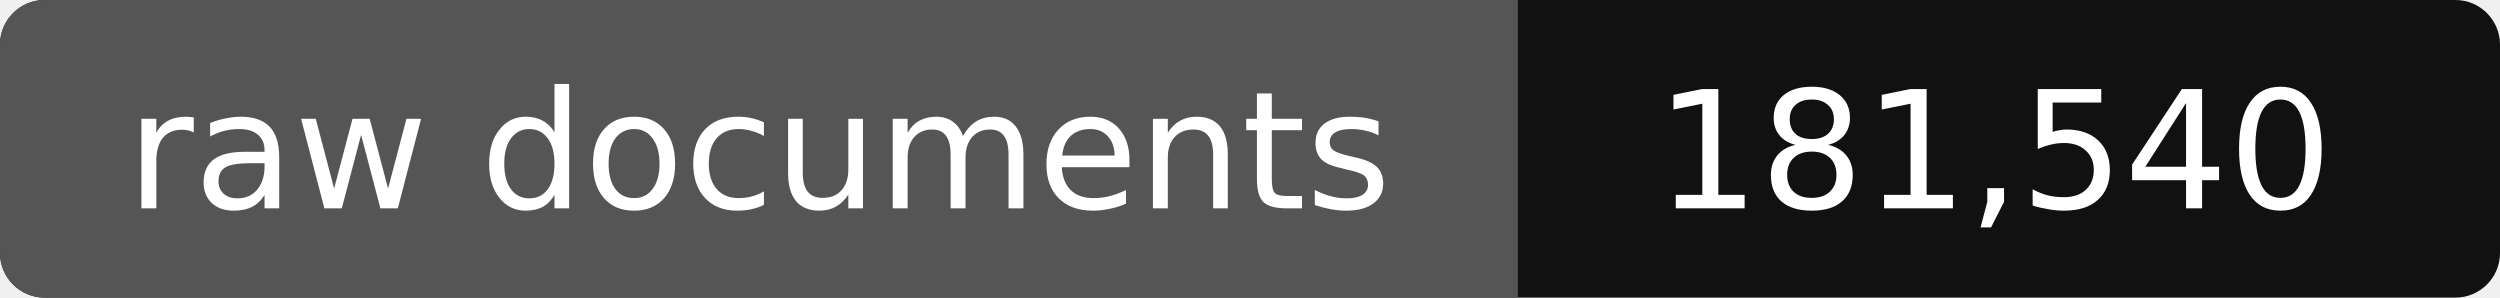
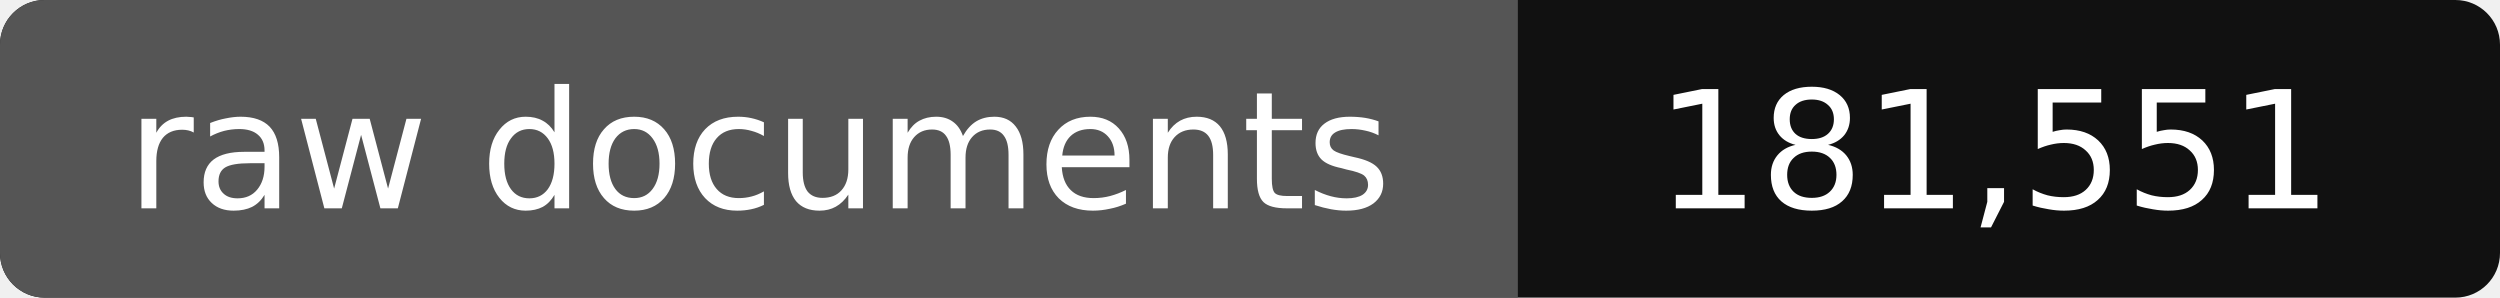
- <svg xmlns="http://www.w3.org/2000/svg" width="168" height="20" role="img" aria-label="raw documents: 181,540">
+ <svg xmlns="http://www.w3.org/2000/svg" width="168" height="20" role="img" aria-label="raw documents: 181,551">
  <rect width="168" height="20" rx="3" fill="#111" />
  <path fill="#555" d="M3 0h99v20H3a3 3 0 0 1-3-3V3a3 3 0 0 1 3-3z" />
  <g fill="#fff" text-anchor="middle" font-family="Verdana,DejaVu Sans,sans-serif" font-size="11">
    <text x="51" y="14">raw documents</text>
-     <text x="134" y="14">181,540</text>
+     <text x="134" y="14">181,551</text>
  </g>
</svg>
